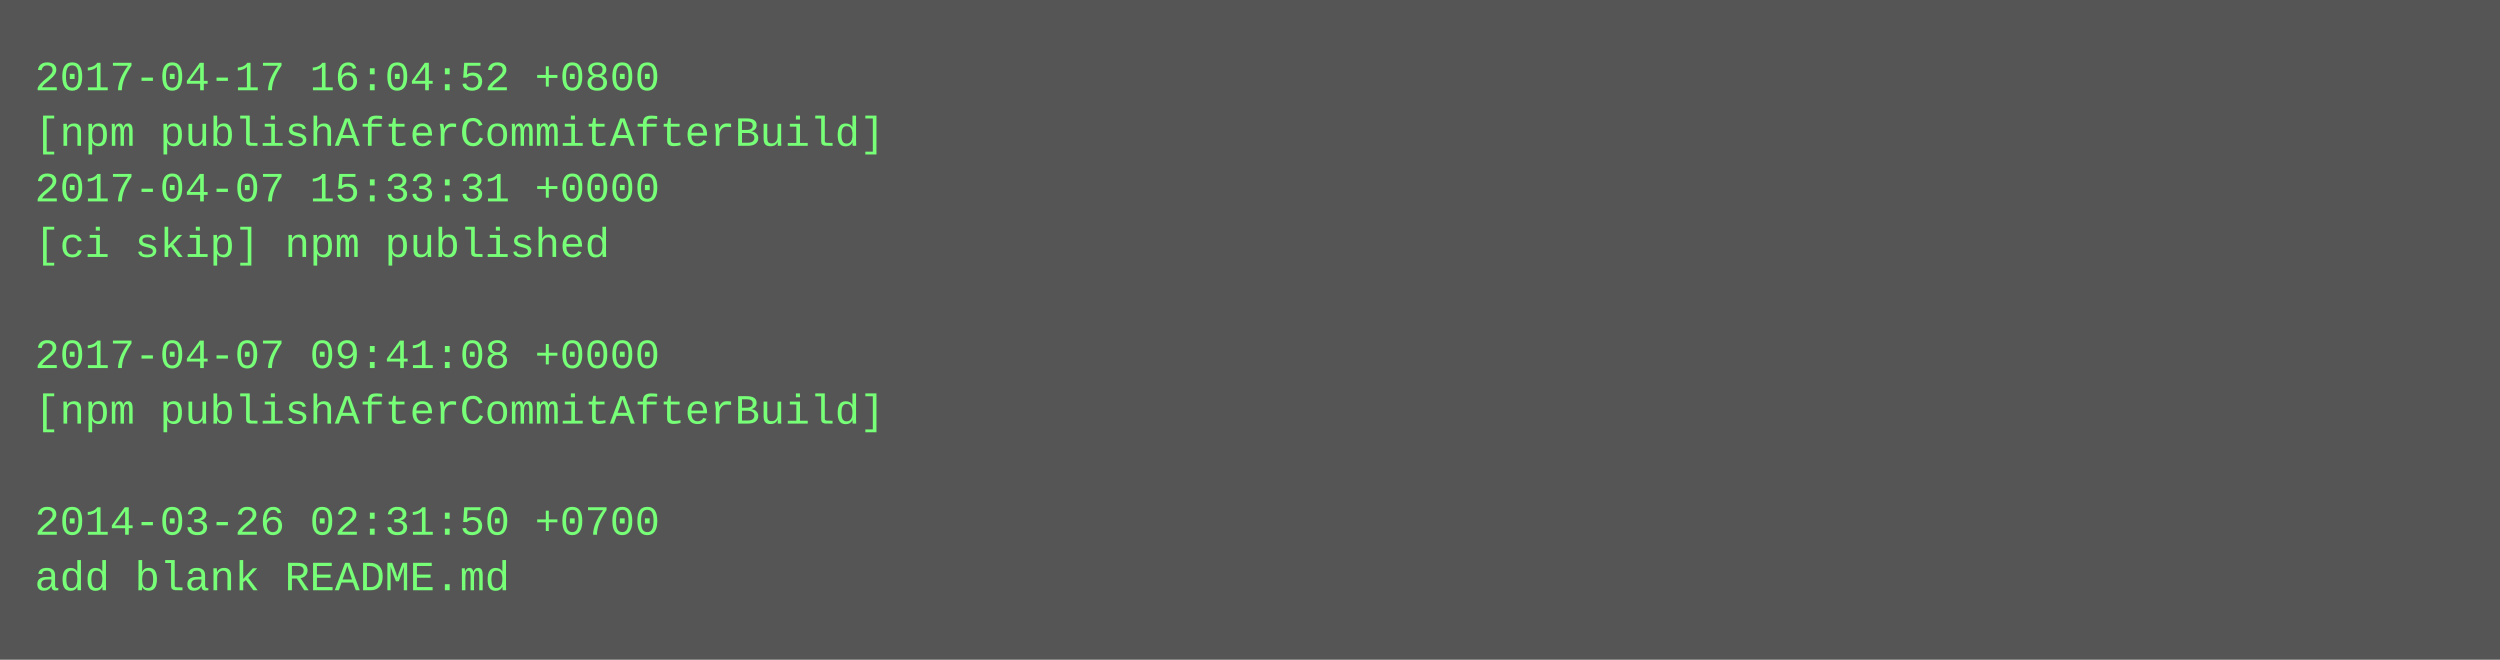
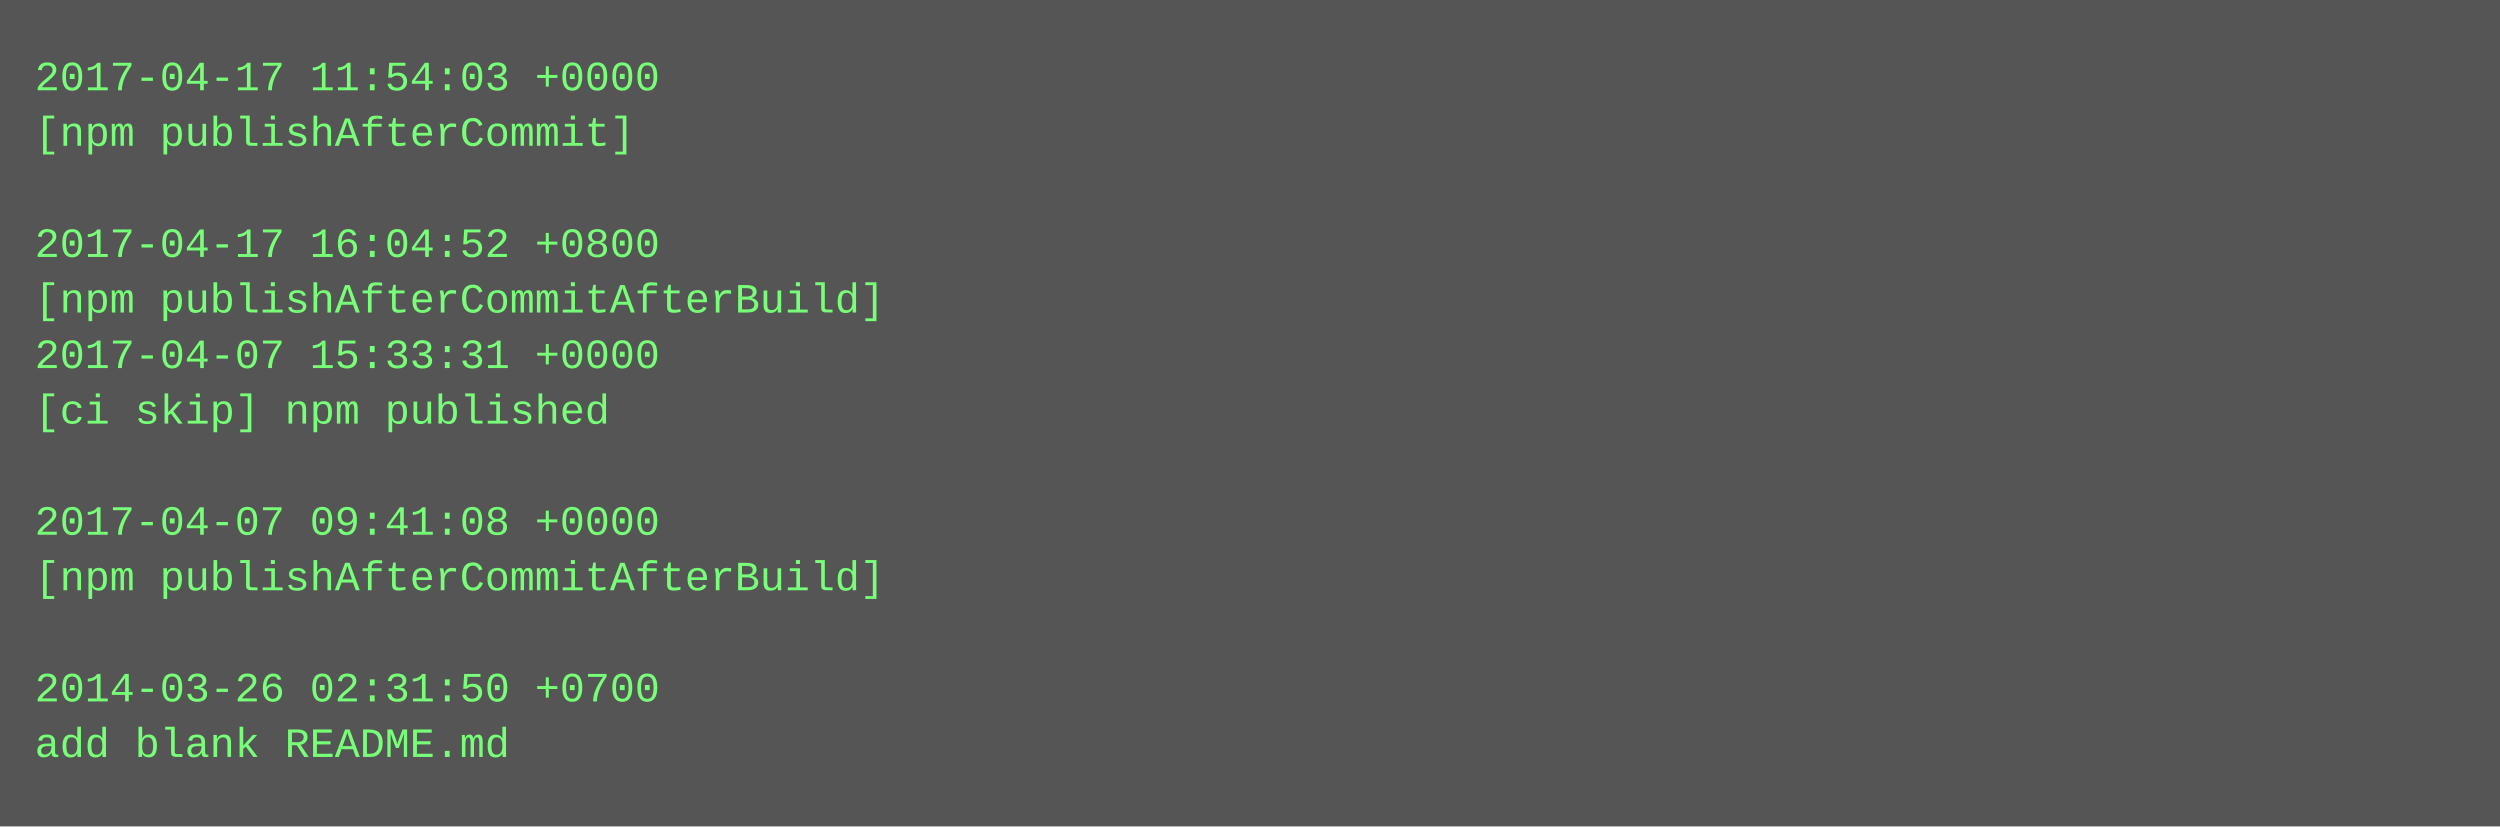
- <svg xmlns="http://www.w3.org/2000/svg" height="190" width="720">
-   <rect height="190" fill="#555" width="720" />
+ <svg xmlns="http://www.w3.org/2000/svg" height="238" width="720">
+   <rect height="238" fill="#555" width="720" />
  <text fill="#7f7" font-family="Courier New" font-size="12" xml:space="preserve">
-     <tspan x="10" y="26">2017-04-17 16:04:52 +0800</tspan>
-     <tspan x="10" y="42">[npm publishAfterCommitAfterBuild]</tspan>
-     <tspan x="10" y="58">2017-04-07 15:33:31 +0000</tspan>
-     <tspan x="10" y="74">[ci skip] npm published</tspan>
-     <tspan x="10" y="90" />
-     <tspan x="10" y="106">2017-04-07 09:41:08 +0000</tspan>
-     <tspan x="10" y="122">[npm publishAfterCommitAfterBuild]</tspan>
+     <tspan x="10" y="26">2017-04-17 11:54:03 +0000</tspan>
+     <tspan x="10" y="42">[npm publishAfterCommit]</tspan>
+     <tspan x="10" y="58" />
+     <tspan x="10" y="74">2017-04-17 16:04:52 +0800</tspan>
+     <tspan x="10" y="90">[npm publishAfterCommitAfterBuild]</tspan>
+     <tspan x="10" y="106">2017-04-07 15:33:31 +0000</tspan>
+     <tspan x="10" y="122">[ci skip] npm published</tspan>
    <tspan x="10" y="138" />
-     <tspan x="10" y="154">2014-03-26 02:31:50 +0700</tspan>
-     <tspan x="10" y="170">add blank README.md</tspan>
+     <tspan x="10" y="154">2017-04-07 09:41:08 +0000</tspan>
+     <tspan x="10" y="170">[npm publishAfterCommitAfterBuild]</tspan>
+     <tspan x="10" y="186" />
+     <tspan x="10" y="202">2014-03-26 02:31:50 +0700</tspan>
+     <tspan x="10" y="218">add blank README.md</tspan>
  </text>
</svg>
